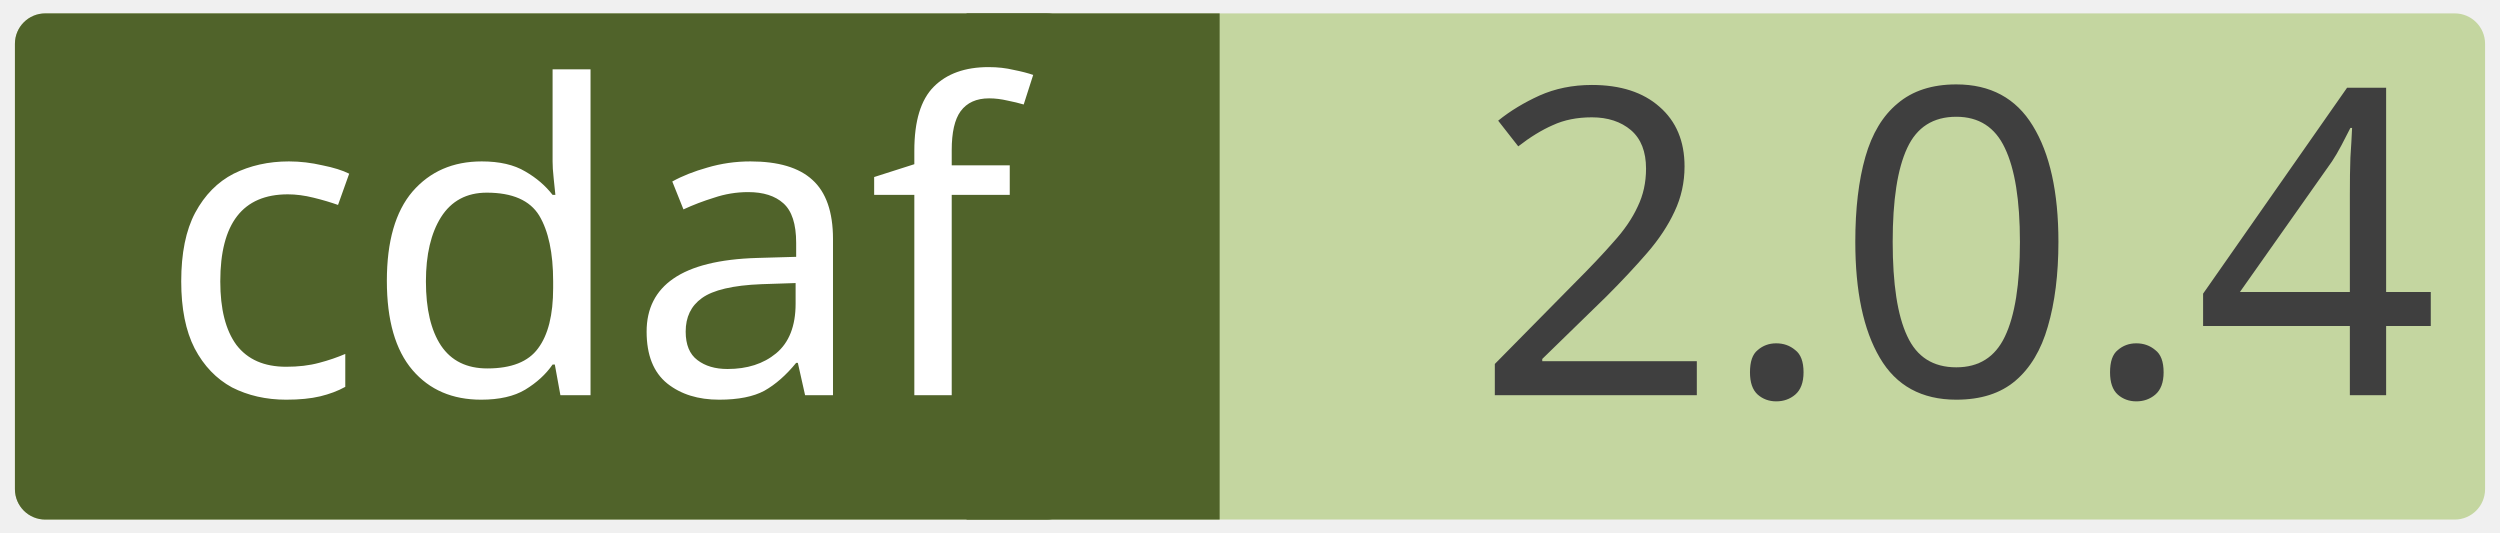
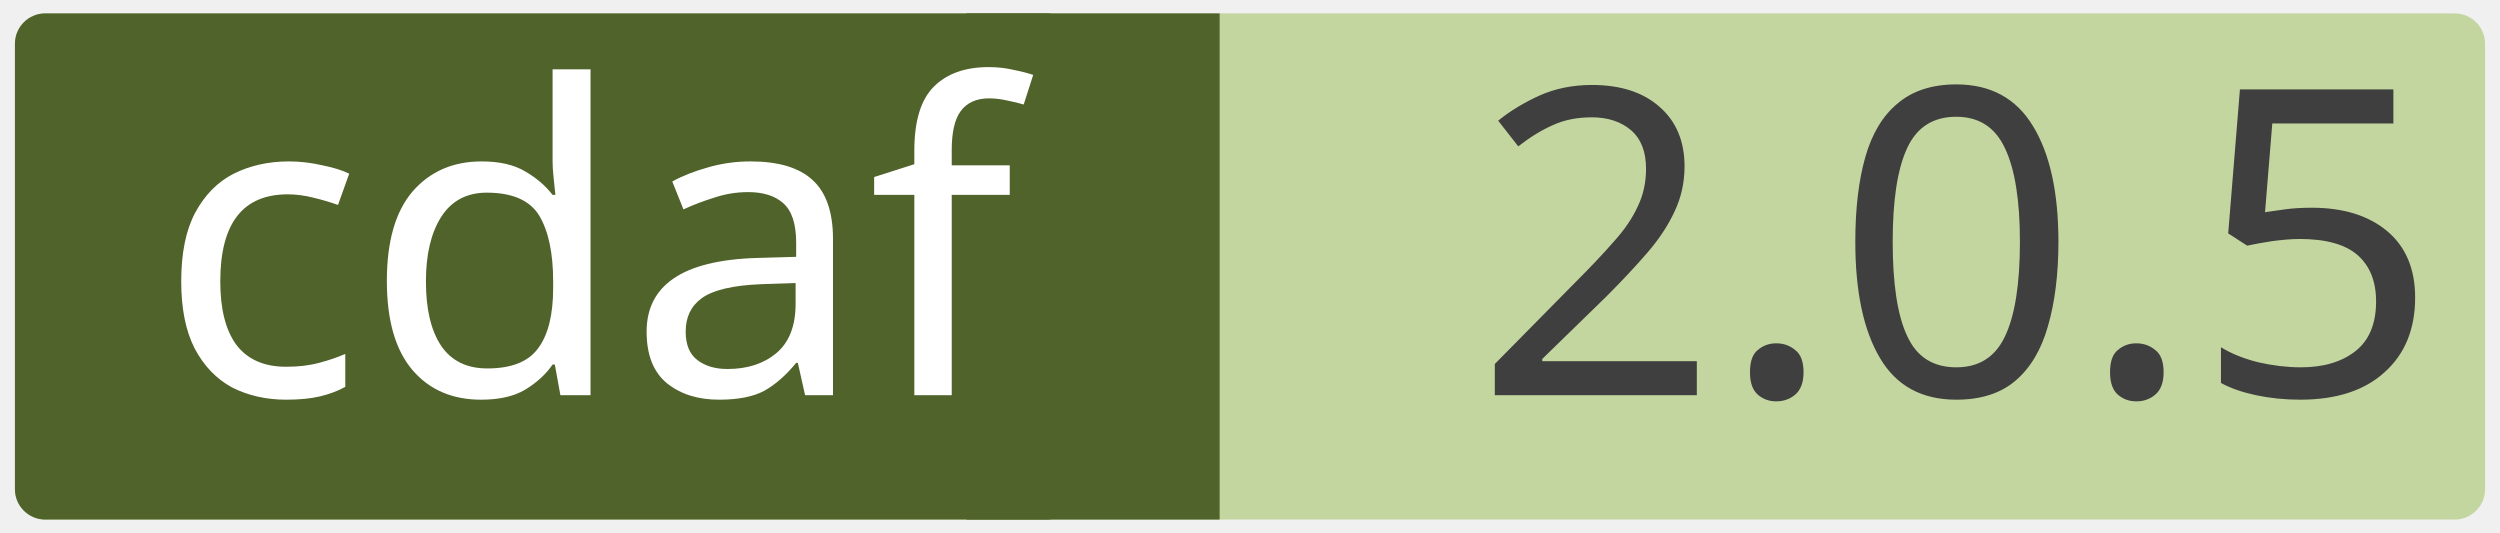
<svg xmlns="http://www.w3.org/2000/svg" width="0.971in" height="0.207in" viewBox="0 0 69.915 14.923" xml:space="preserve" color-interpolation-filters="sRGB" class="st5">
  <style type="text/css">
	
		.st1 {fill:#c4d6a0;stroke:none;stroke-linecap:round;stroke-linejoin:round;stroke-width:0.75}
		.st2 {fill:#3f3f3f;font-family:Calibri;font-size:1em}
		.st3 {fill:#50632a;stroke:none;stroke-linecap:round;stroke-linejoin:round;stroke-width:0.75}
		.st4 {fill:#ffffff;font-family:Calibri;font-size:1em}
		.st5 {fill:none;fill-rule:evenodd;font-size:12px;overflow:visible;stroke-linecap:square;stroke-miterlimit:3}
	
	</style>
  <g>
    <g id="shape2-1" transform="translate(0.375,-0.375)">
      <rect x="0" y="0.75" width="69.165" height="14.173" rx="0.85" ry="0.85" class="st1" />
-       <text x="40.86" y="11.44" class="st2">2.0.4</text>
+       <text x="40.86" y="11.44" class="st2">2.0.5</text>
    </g>
    <g id="shape4-4" transform="translate(27.0207,-0.375)">
      <rect x="0" y="0.75" width="7.087" height="14.173" class="st3" />
    </g>
    <g id="shape3-6" transform="translate(0.375,-0.375)">
      <rect x="0" y="0.75" width="29.735" height="14.173" rx="0.85" ry="0.85" class="st3" />
      <text x="4" y="11.44" class="st4">cdaf</text>
    </g>
  </g>
</svg>
